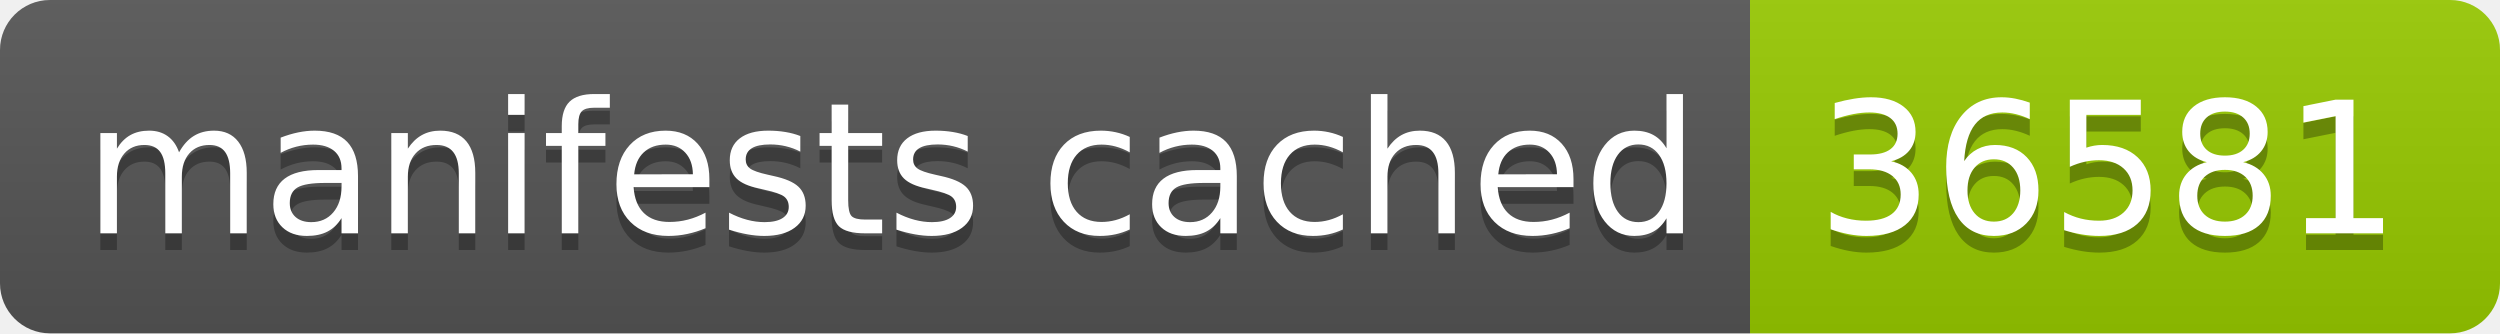
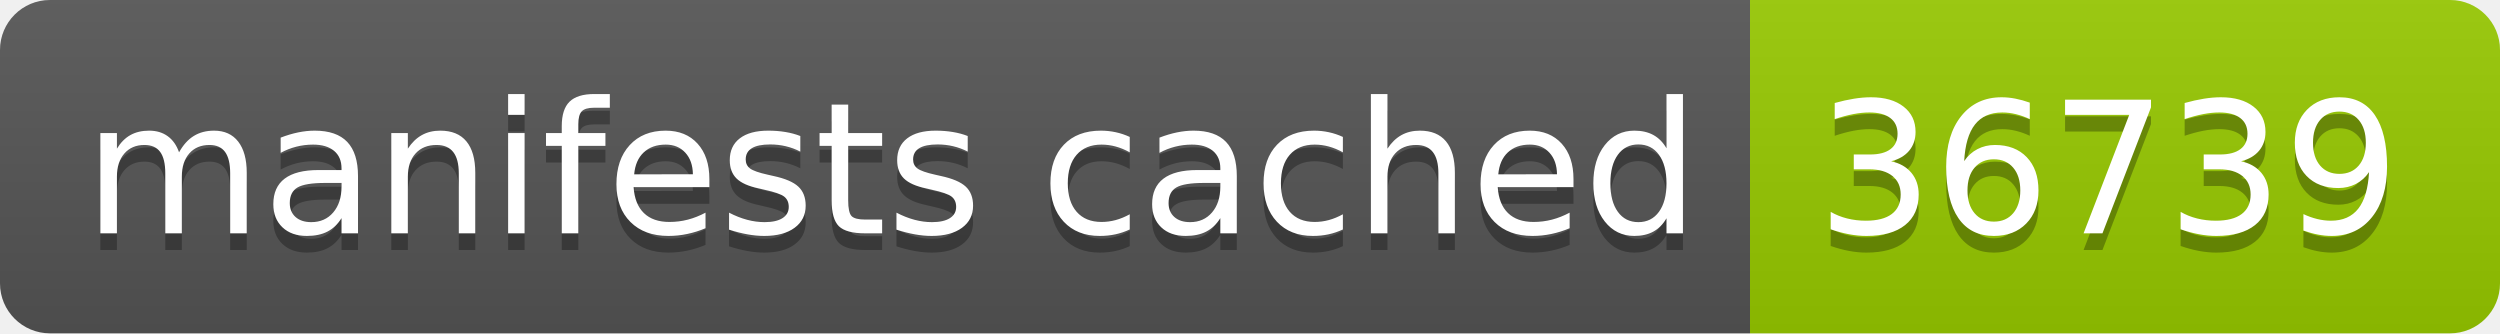
- <svg xmlns="http://www.w3.org/2000/svg" width="150" height="20" role="img" aria-label="manifests cached: 36581">
+ <svg xmlns="http://www.w3.org/2000/svg" width="150" height="20" role="img" aria-label="manifests cached: 36739">
  <linearGradient id="s" x2="0" y2="100%">
    <stop offset="0" stop-color="#bbb" stop-opacity=".1" />
    <stop offset="1" stop-opacity=".1" />
  </linearGradient>
  <clipPath id="r">
    <rect width="150" height="20" rx="3" fill="#fff" />
  </clipPath>
  <g clip-path="url(#r)">
    <rect width="105" height="20" fill="#555" />
    <rect x="105" width="45" height="20" fill="#97ca00" />
    <rect width="150" height="20" fill="url(#s)" />
  </g>
  <g fill="#fff" text-anchor="middle" font-family="Verdana,Geneva,DejaVu Sans,sans-serif" text-rendering="geometricPrecision" font-size="110">
    <text aria-hidden="true" x="535" y="150" fill="#010101" fill-opacity=".3" transform="scale(.1)" textLength="950">manifests cached</text>
    <text x="535" y="140" transform="scale(.1)" fill="#fff" textLength="950">manifests cached</text>
-     <text aria-hidden="true" x="1265" y="150" fill="#010101" fill-opacity=".3" transform="scale(.1)" textLength="350">36581</text>
-     <text x="1265" y="140" transform="scale(.1)" fill="#fff" textLength="350">36581</text>
+     <text aria-hidden="true" x="1265" y="150" fill="#010101" fill-opacity=".3" transform="scale(.1)" textLength="350">36739</text>
+     <text x="1265" y="140" transform="scale(.1)" fill="#fff" textLength="350">36739</text>
  </g>
</svg>
